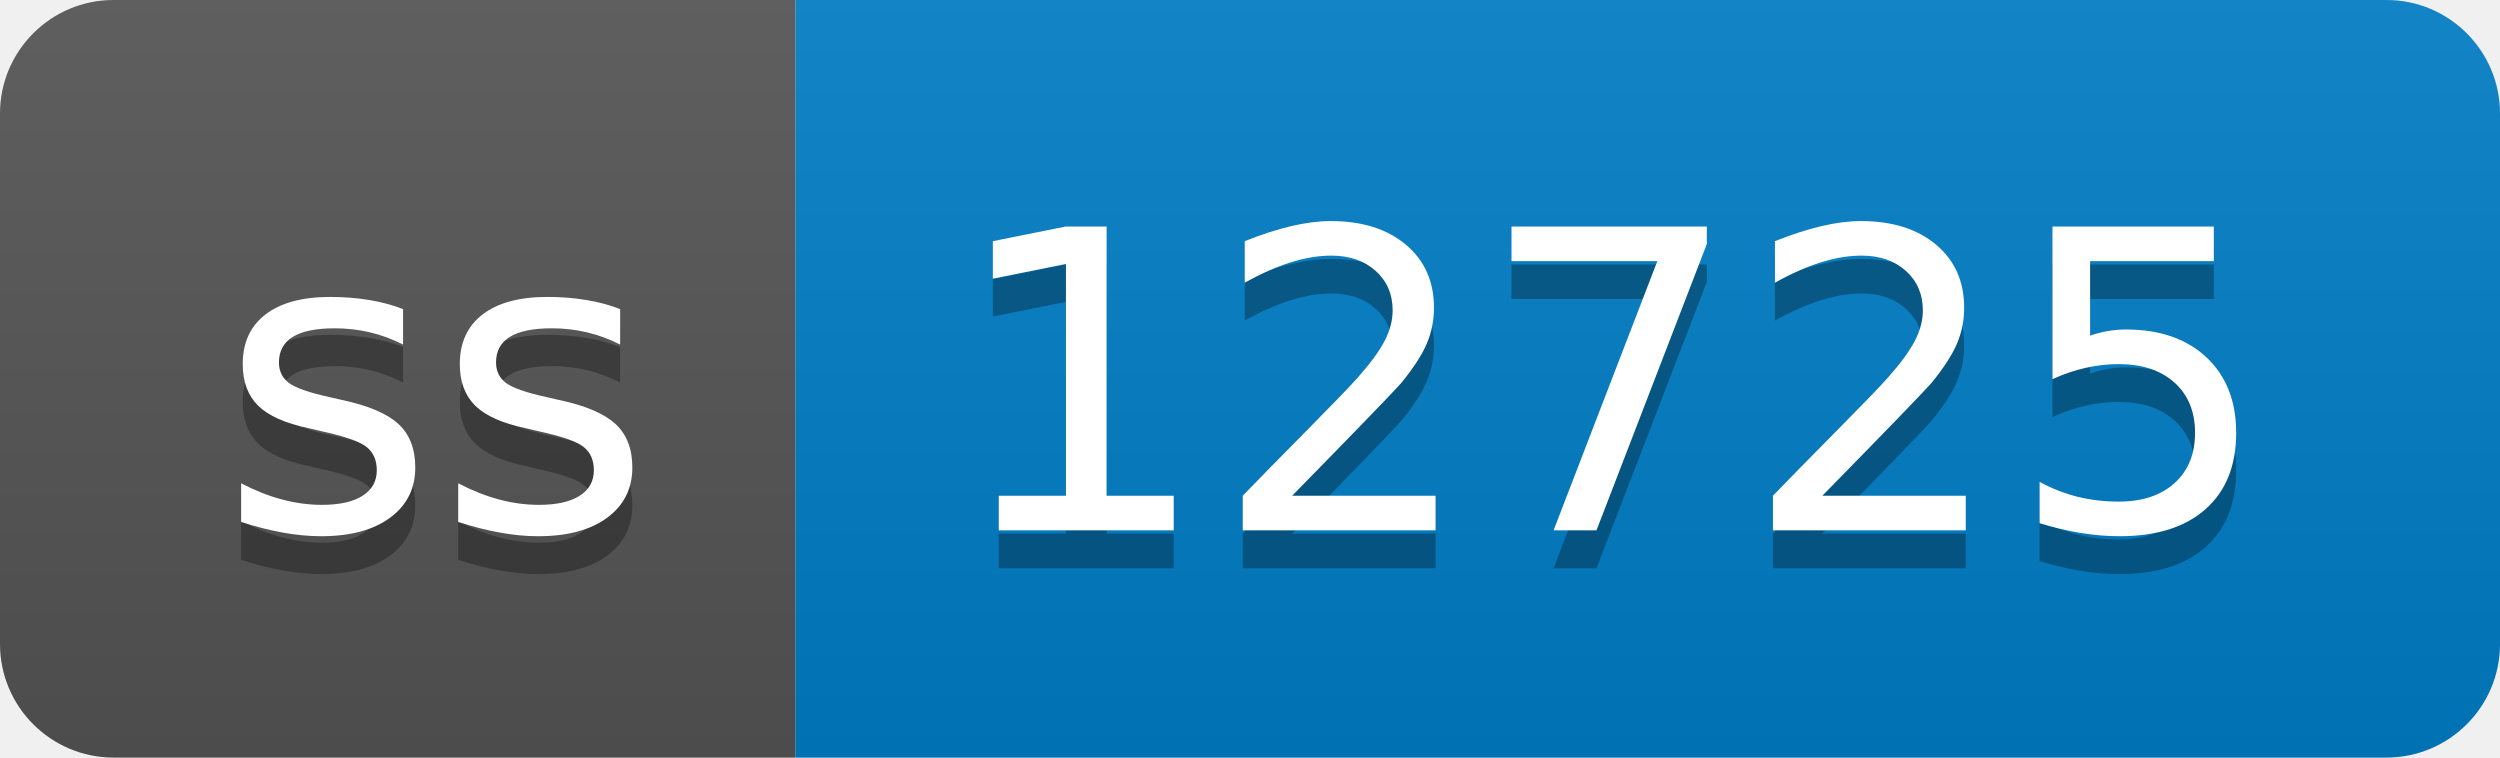
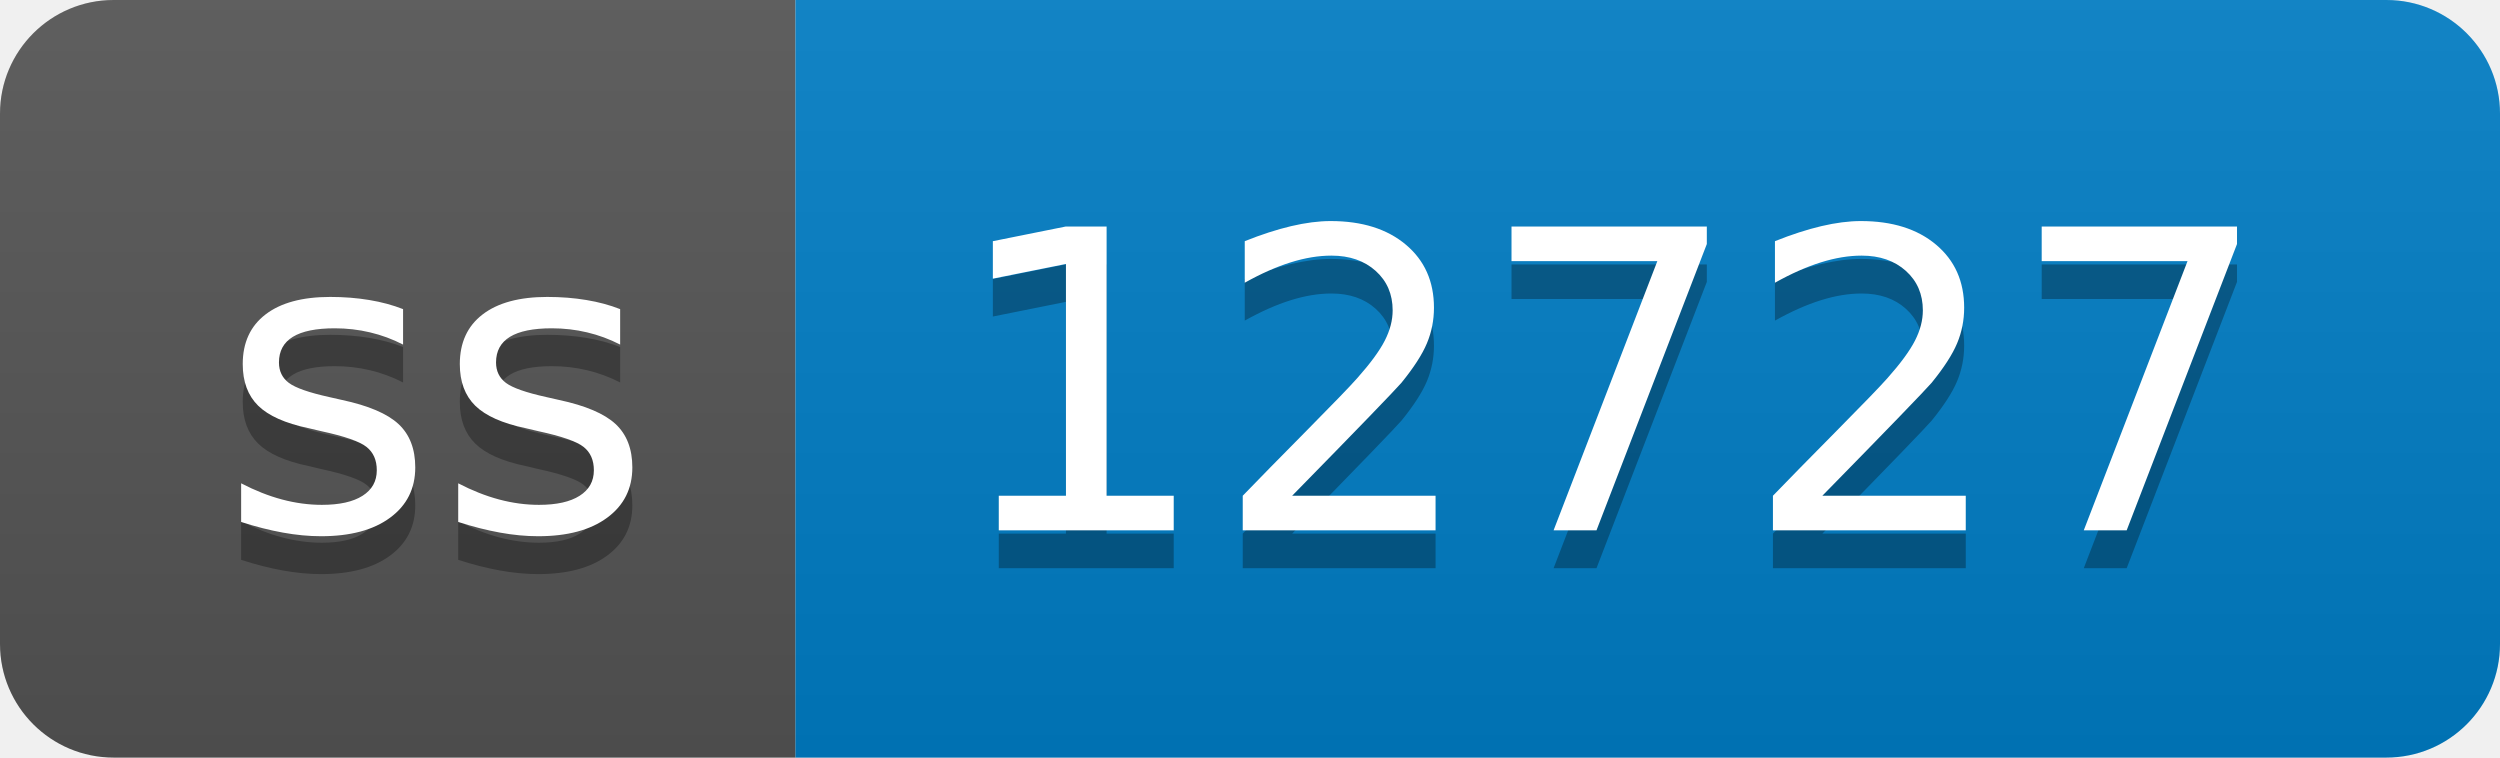
- <svg xmlns="http://www.w3.org/2000/svg" width="66" height="20" role="img" aria-label="ss: 12725">
+ <svg xmlns="http://www.w3.org/2000/svg" width="66" height="20" role="img" aria-label="ss: 12727">
  <linearGradient id="s" x2="0" y2="100%">
    <stop offset="0" stop-color="#bbb" stop-opacity=".1" />
    <stop offset="1" stop-opacity=".1" />
  </linearGradient>
  <clipPath id="r">
    <rect width="66" height="20" rx="3" fill="#fff" />
  </clipPath>
  <g clip-path="url(#r)">
    <rect width="21" height="20" fill="#555" />
    <rect x="21" width="45" height="20" fill="#007ec6" />
    <rect width="66" height="20" fill="url(#s)" />
  </g>
  <g fill="#fff" text-anchor="middle" font-family="Verdana,Geneva,DejaVu Sans,sans-serif" text-rendering="geometricPrecision" font-size="110">
    <text aria-hidden="true" x="115" y="150" fill="#010101" fill-opacity=".3" transform="scale(.1)" textLength="110">ss</text>
    <text x="115" y="140" transform="scale(.1)" fill="#fff" textLength="110">ss</text>
-     <text aria-hidden="true" x="425" y="150" fill="#010101" fill-opacity=".3" transform="scale(.1)" textLength="350">12725</text>
-     <text x="425" y="140" transform="scale(.1)" fill="#fff" textLength="350">12725</text>
+     <text aria-hidden="true" x="425" y="150" fill="#010101" fill-opacity=".3" transform="scale(.1)" textLength="350">12727</text>
+     <text x="425" y="140" transform="scale(.1)" fill="#fff" textLength="350">12727</text>
  </g>
</svg>
